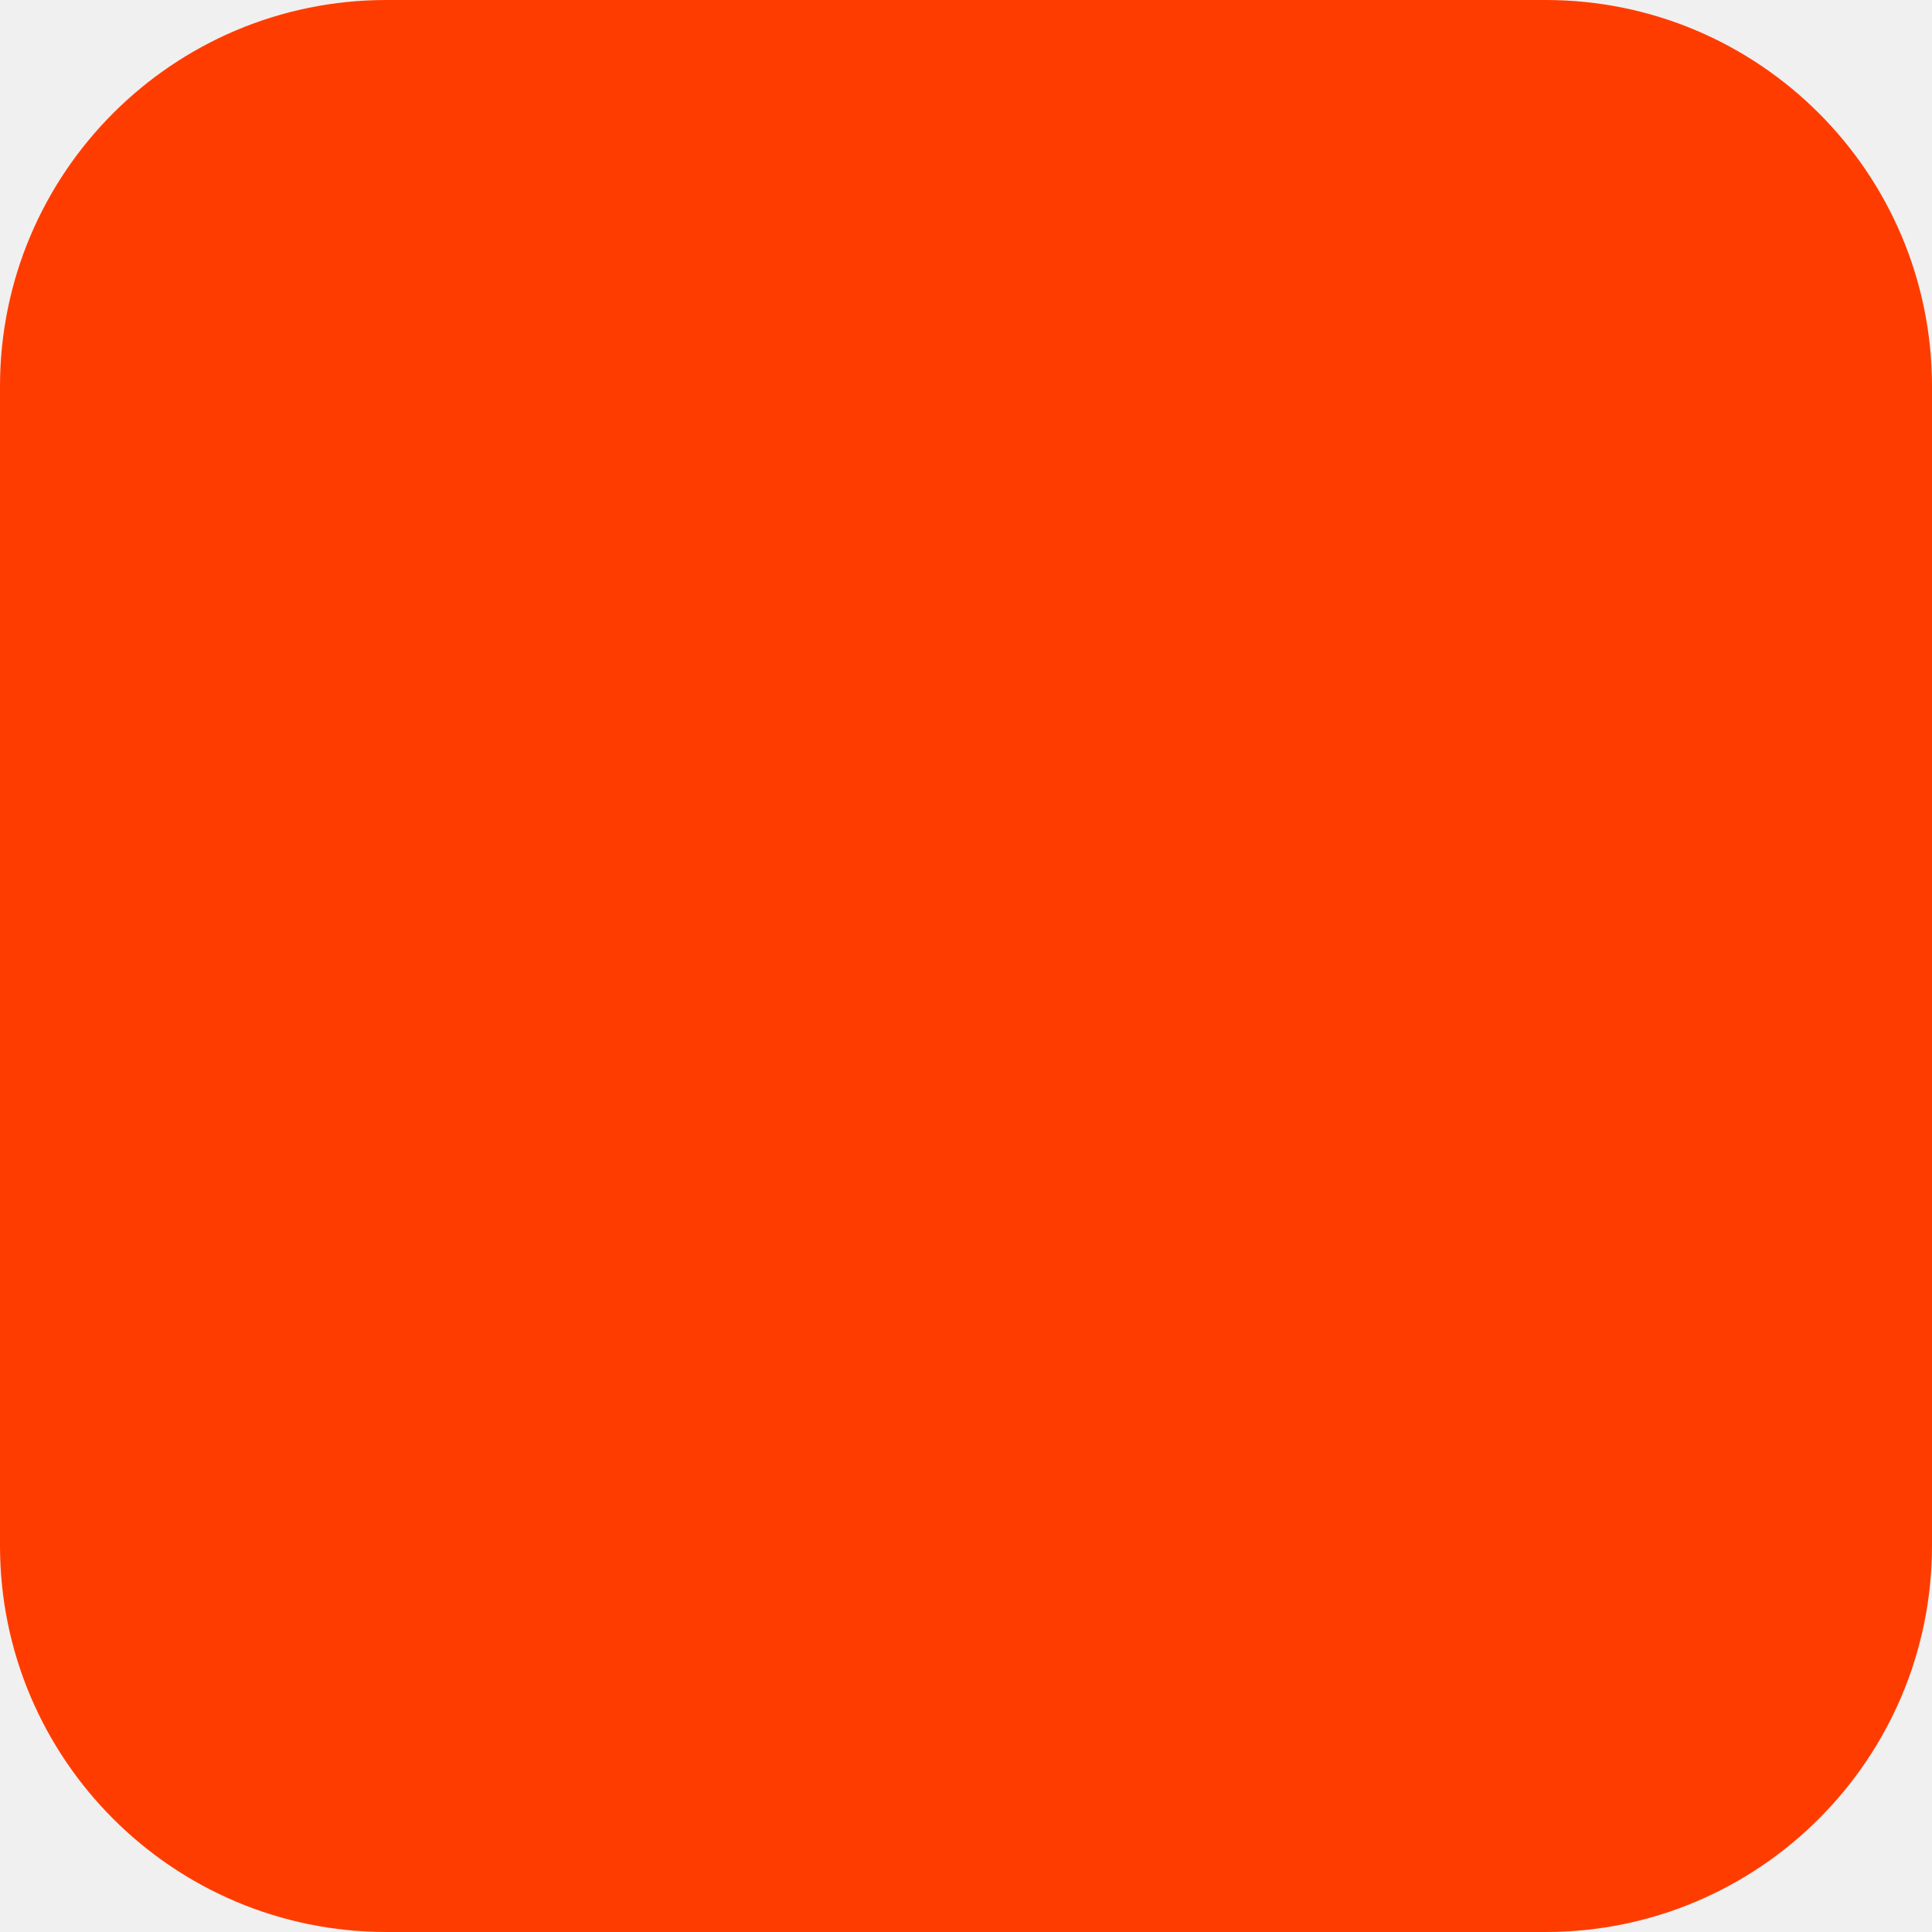
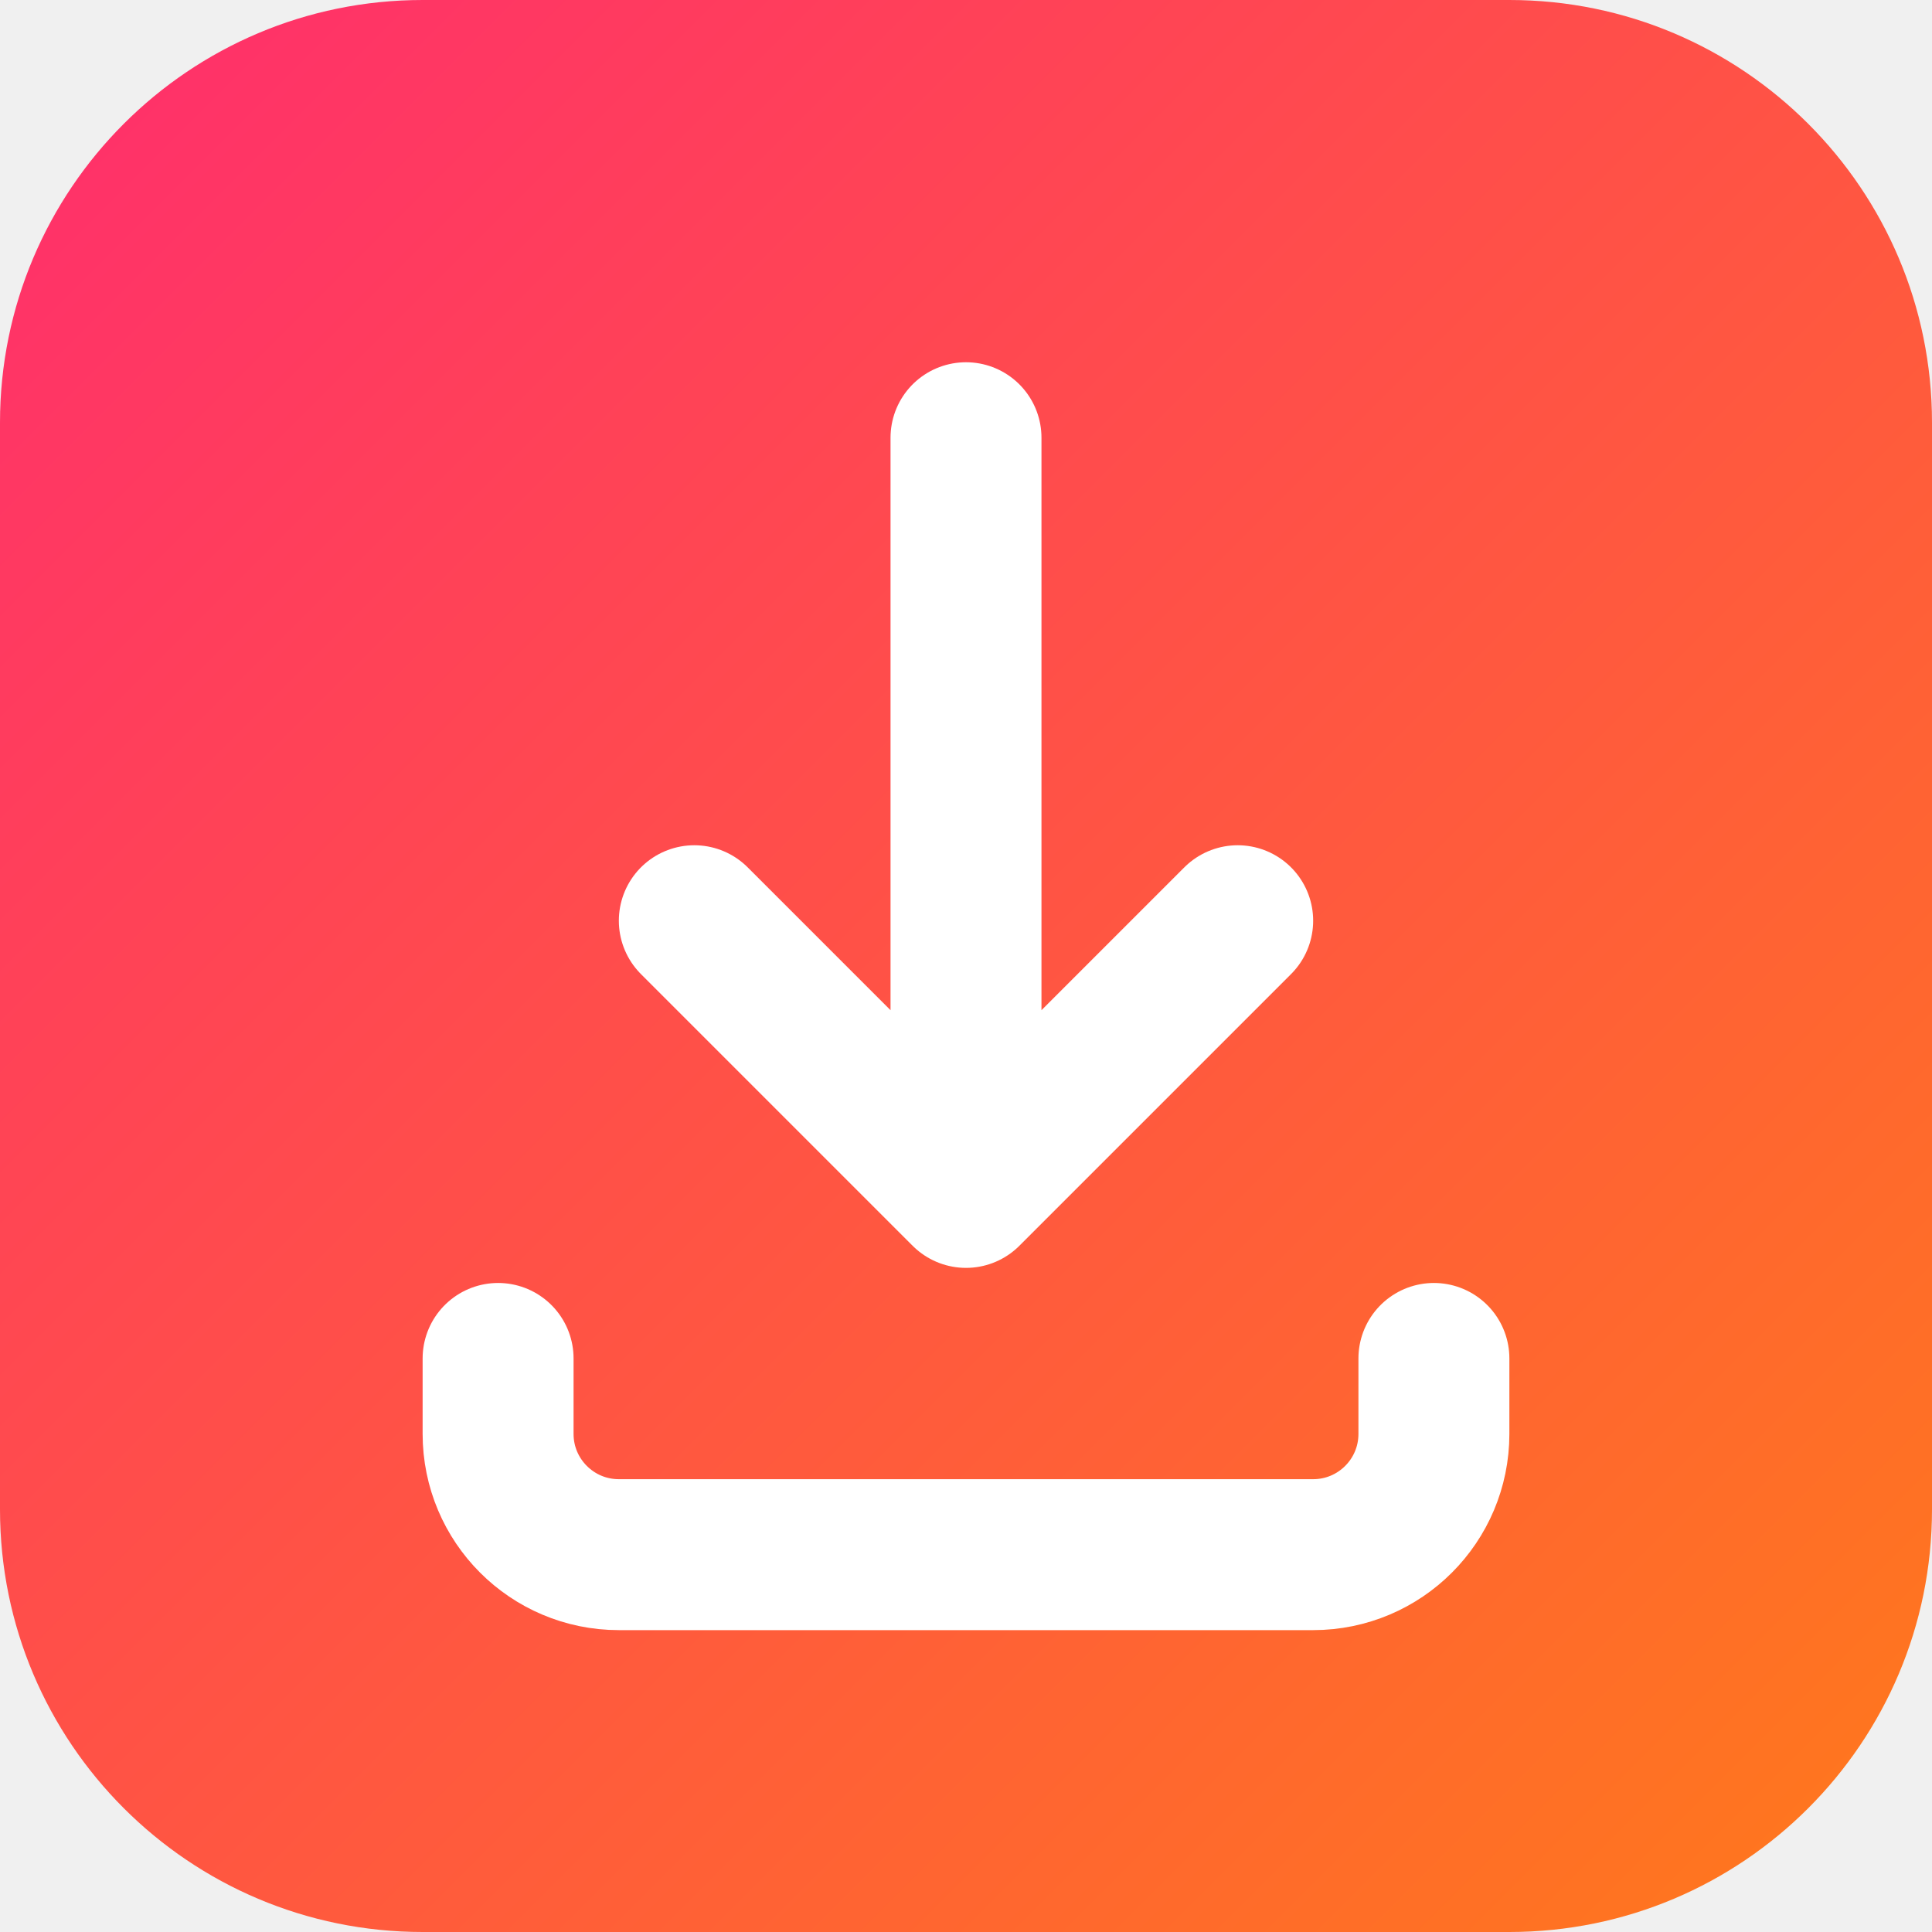
- <svg xmlns="http://www.w3.org/2000/svg" width="180" height="180" viewBox="0 0 180 180" fill="none">
-   <rect width="180" height="180" rx="36" fill="#FF3C00" />
+ <svg xmlns="http://www.w3.org/2000/svg" viewBox="0 0 512 512">
+   <defs>
+     <linearGradient id="g" x1="0" y1="0" x2="1" y2="1">
+       <stop offset="0%" stop-color="#FF2D6E" />
+       <stop offset="100%" stop-color="#FF7A1A" />
+     </linearGradient>
+   </defs>
+   <rect width="512" height="512" rx="112" fill="url(#g)" />
+   <path d="M256 116 v200 m0 0 l-72 -72 m72 72 l72 -72" stroke="white" stroke-width="40" stroke-linecap="round" stroke-linejoin="round" fill="none" />
+   <path d="M132 360 v20 a32 32 0 0 0 32 32 h184 a32 32 0 0 0 32 -32 v-20" stroke="white" stroke-width="40" stroke-linecap="round" fill="none" />
</svg>
